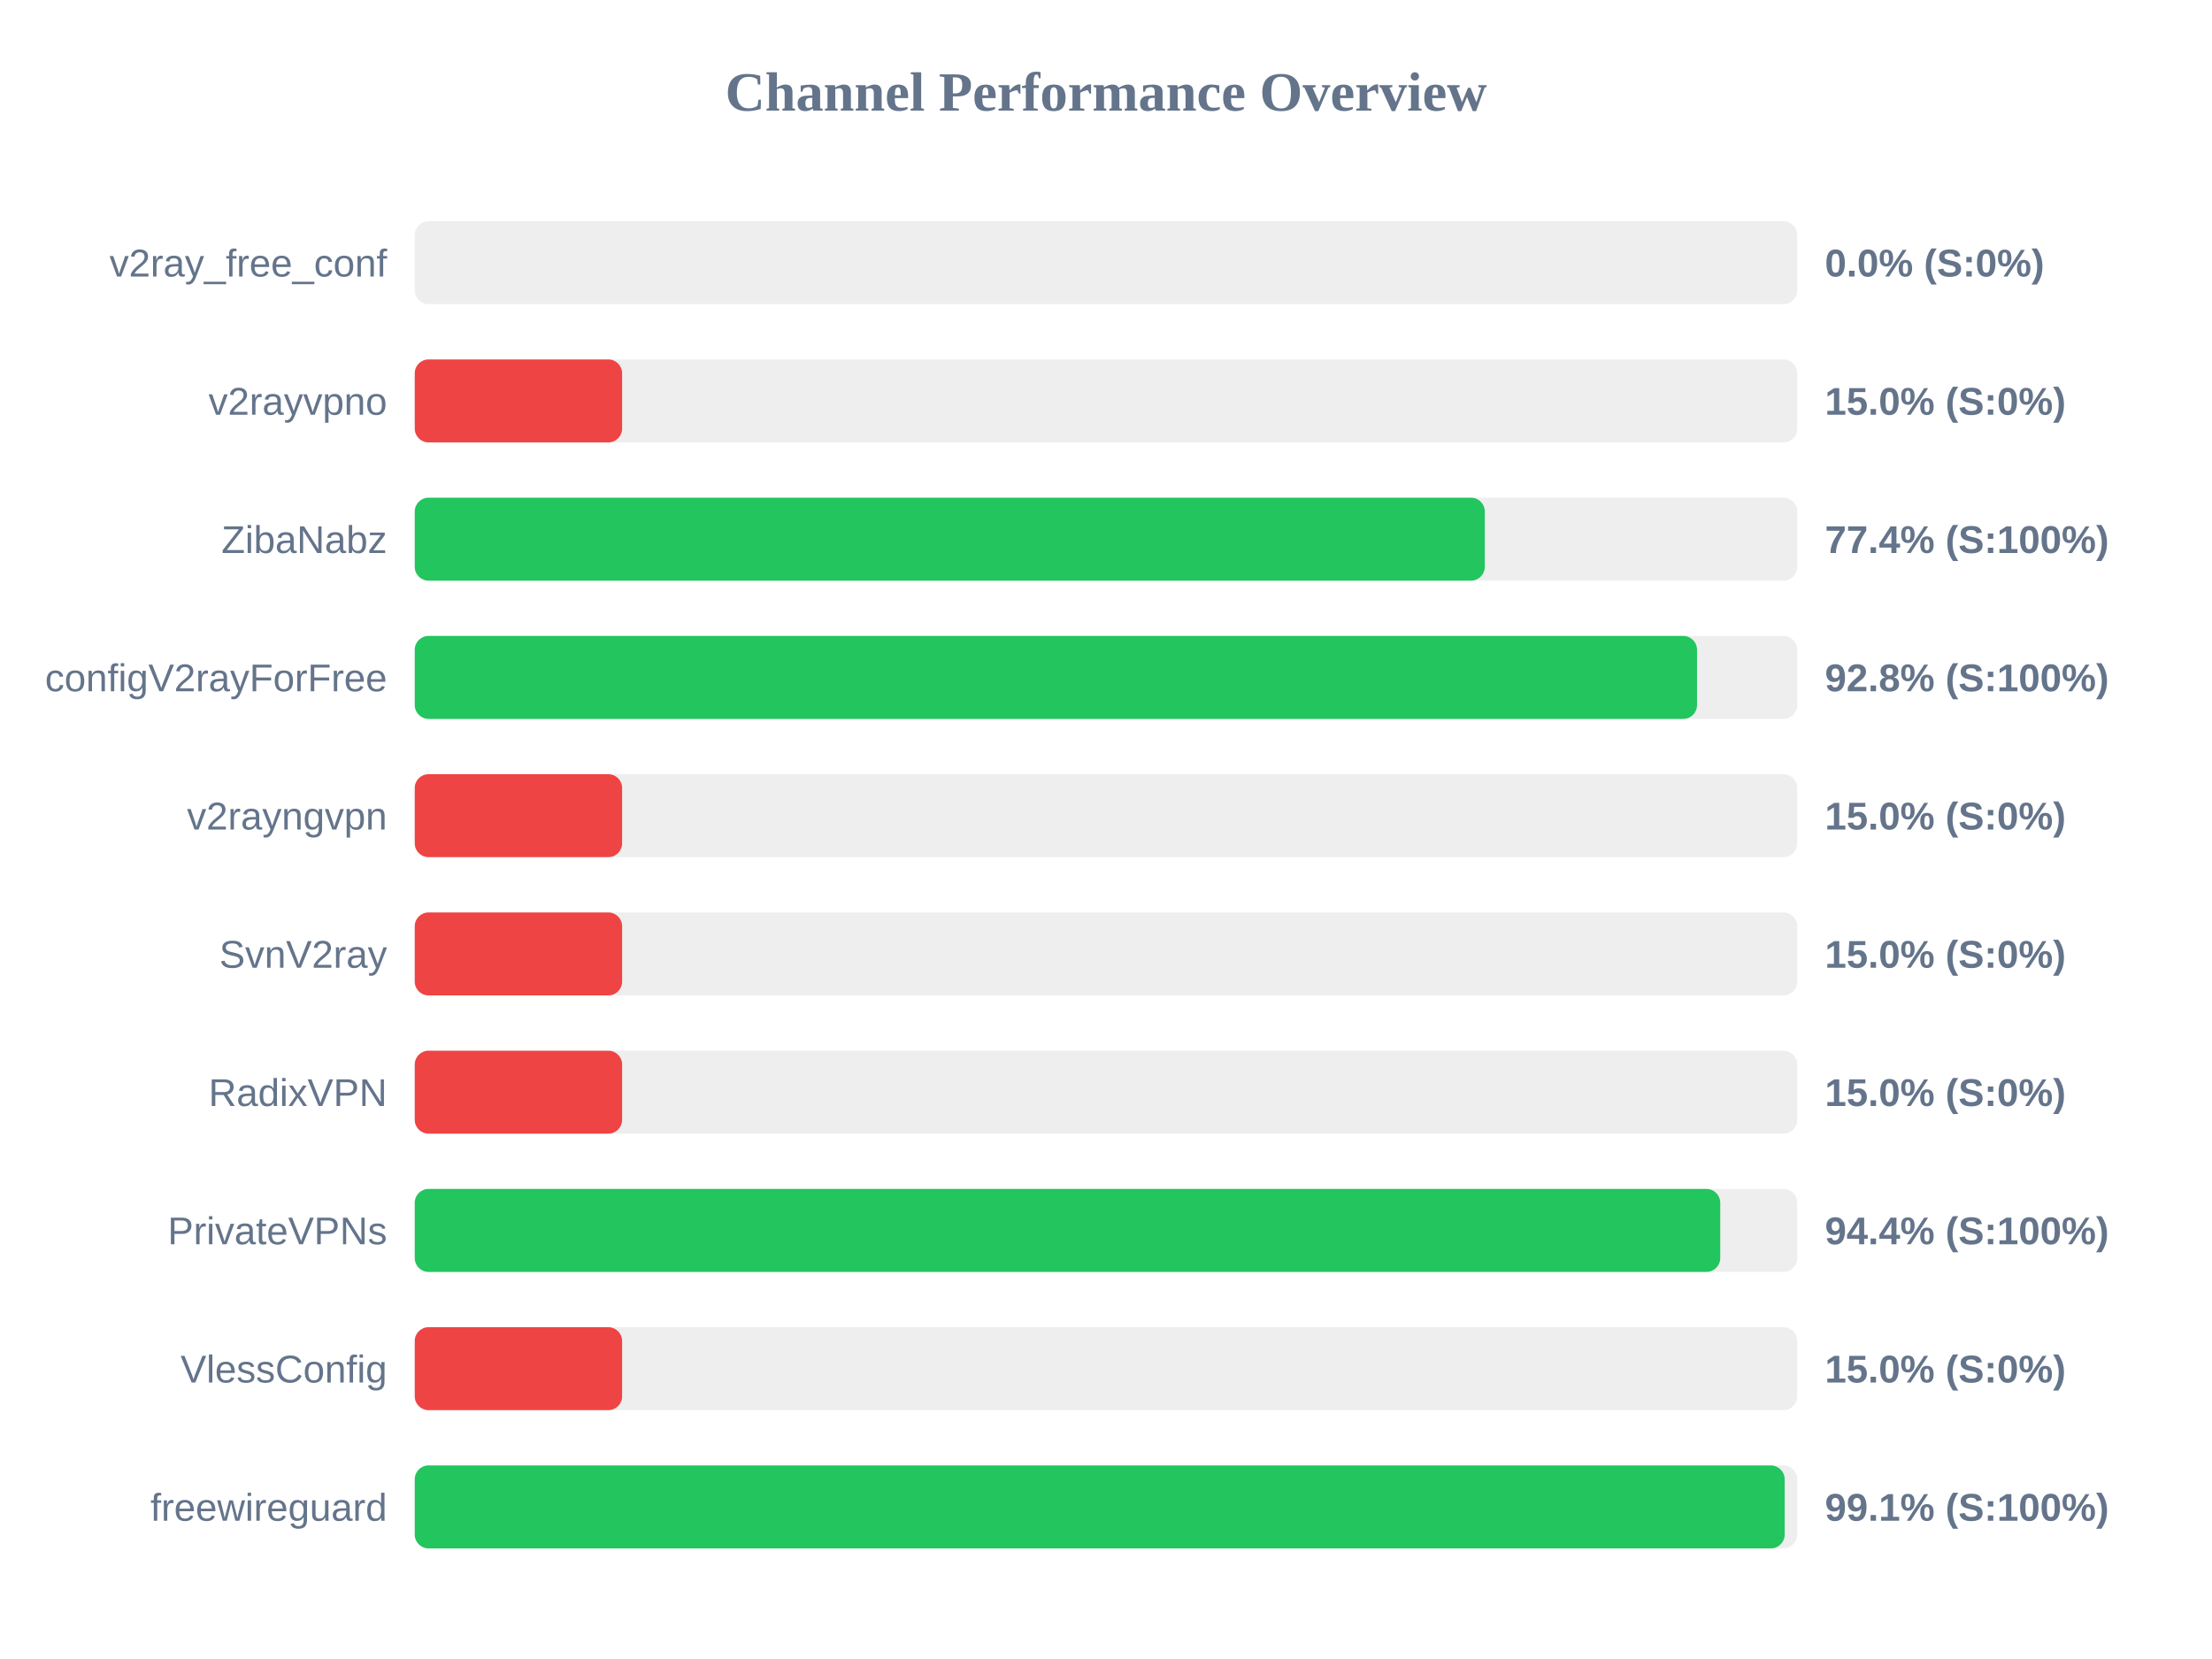
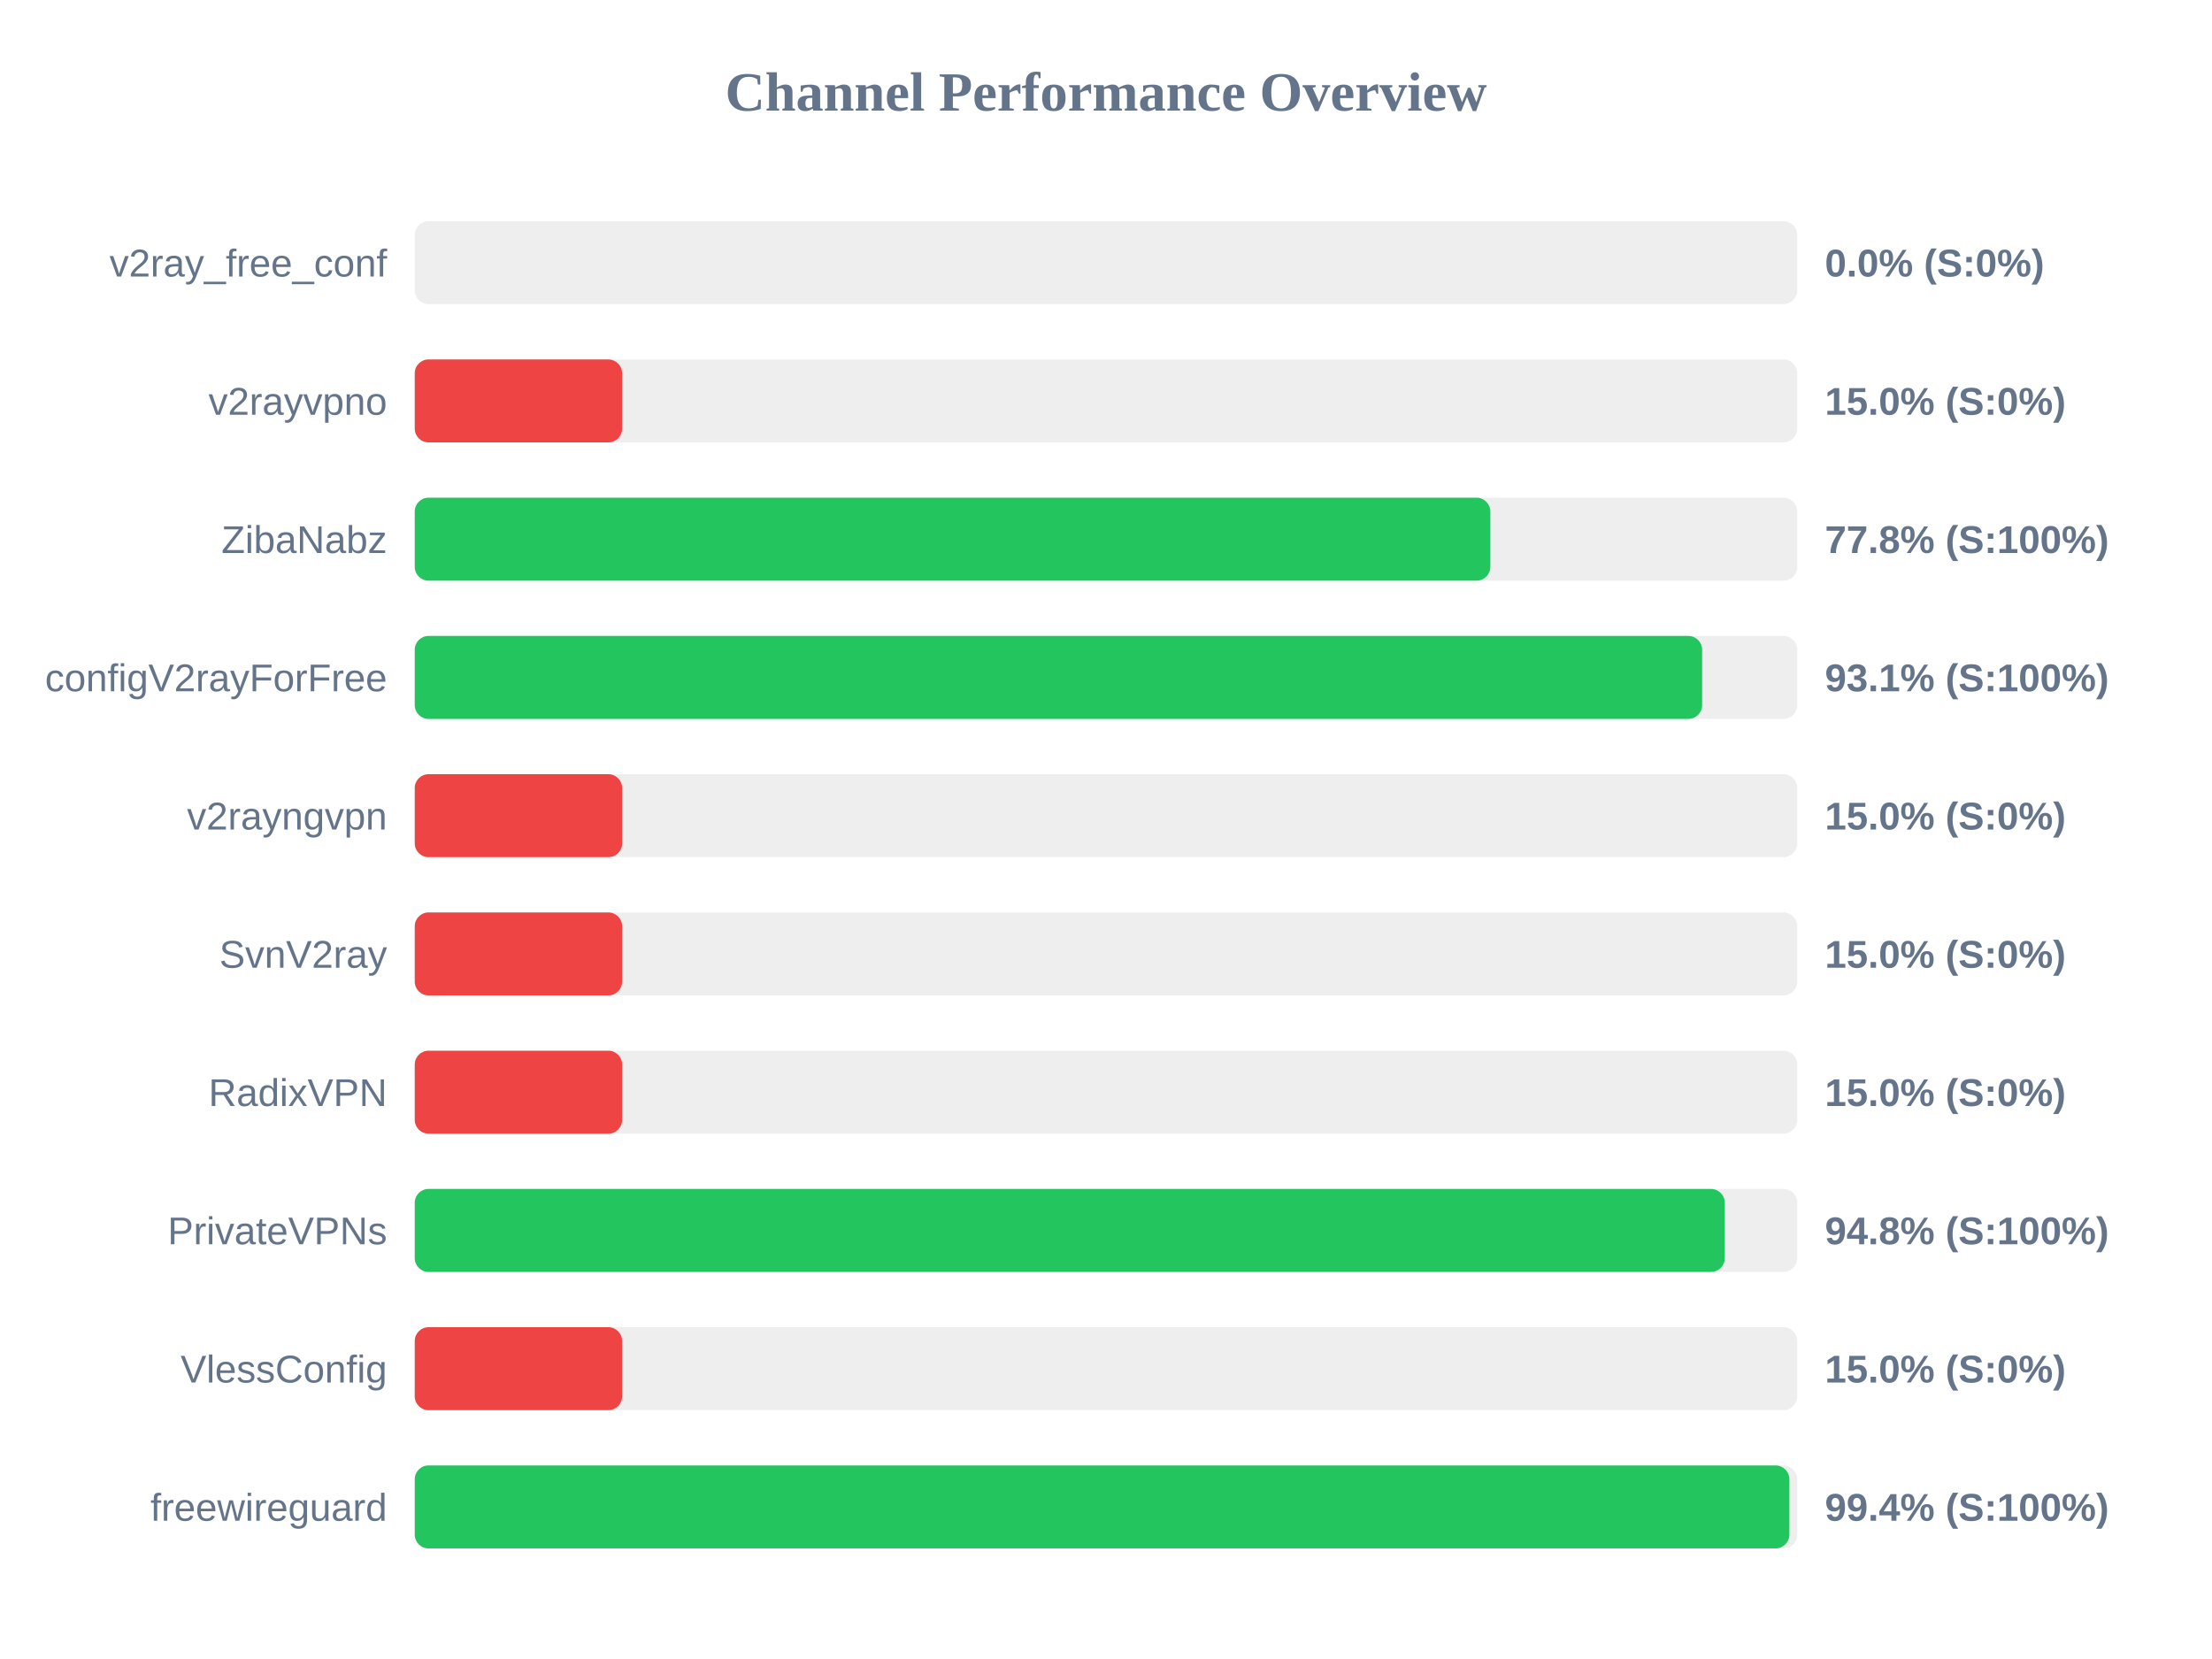
<svg xmlns="http://www.w3.org/2000/svg" width="800" height="600" version="1.1">
  <style>
        .row { font: 14px Arial; fill: #64748b; }
        .score { font: bold 14px Arial; fill: #64748b; }
    </style>
  <text x="400" y="40" text-anchor="middle" font-size="20px" font-weight="bold" fill="#64748b">Channel Performance Overview</text>
  <rect x="150" y="80" width="500" height="30" fill="#eee" rx="5" />
  <rect x="150" y="80" width="0.0" height="30" fill="#ef4444" rx="5" />
  <text x="140" y="100" text-anchor="end" class="row">v2ray_free_conf</text>
  <text x="660" y="100" text-anchor="start" class="score">0.0% (S:0%)</text>
  <rect x="150" y="130" width="500" height="30" fill="#eee" rx="5" />
  <rect x="150" y="130" width="75.0" height="30" fill="#ef4444" rx="5" />
  <text x="140" y="150" text-anchor="end" class="row">v2rayvpno</text>
  <text x="660" y="150" text-anchor="start" class="score">15.0% (S:0%)</text>
  <rect x="150" y="180" width="500" height="30" fill="#eee" rx="5" />
-   <rect x="150" y="180" width="387.0" height="30" fill="#22c55e" rx="5" />
+   <rect x="150" y="180" width="389.0" height="30" fill="#22c55e" rx="5" />
  <text x="140" y="200" text-anchor="end" class="row">ZibaNabz</text>
-   <text x="660" y="200" text-anchor="start" class="score">77.4% (S:100%)</text>
+   <text x="660" y="200" text-anchor="start" class="score">77.8% (S:100%)</text>
  <rect x="150" y="230" width="500" height="30" fill="#eee" rx="5" />
-   <rect x="150" y="230" width="463.75" height="30" fill="#22c55e" rx="5" />
+   <rect x="150" y="230" width="465.6" height="30" fill="#22c55e" rx="5" />
  <text x="140" y="250" text-anchor="end" class="row">configV2rayForFree</text>
-   <text x="660" y="250" text-anchor="start" class="score">92.8% (S:100%)</text>
+   <text x="660" y="250" text-anchor="start" class="score">93.1% (S:100%)</text>
  <rect x="150" y="280" width="500" height="30" fill="#eee" rx="5" />
  <rect x="150" y="280" width="75.0" height="30" fill="#ef4444" rx="5" />
  <text x="140" y="300" text-anchor="end" class="row">v2rayngvpn</text>
  <text x="660" y="300" text-anchor="start" class="score">15.0% (S:0%)</text>
  <rect x="150" y="330" width="500" height="30" fill="#eee" rx="5" />
  <rect x="150" y="330" width="75.0" height="30" fill="#ef4444" rx="5" />
  <text x="140" y="350" text-anchor="end" class="row">SvnV2ray</text>
  <text x="660" y="350" text-anchor="start" class="score">15.0% (S:0%)</text>
  <rect x="150" y="380" width="500" height="30" fill="#eee" rx="5" />
  <rect x="150" y="380" width="75.0" height="30" fill="#ef4444" rx="5" />
  <text x="140" y="400" text-anchor="end" class="row">RadixVPN</text>
  <text x="660" y="400" text-anchor="start" class="score">15.0% (S:0%)</text>
  <rect x="150" y="430" width="500" height="30" fill="#eee" rx="5" />
-   <rect x="150" y="430" width="472.15" height="30" fill="#22c55e" rx="5" />
+   <rect x="150" y="430" width="473.8" height="30" fill="#22c55e" rx="5" />
  <text x="140" y="450" text-anchor="end" class="row">PrivateVPNs</text>
-   <text x="660" y="450" text-anchor="start" class="score">94.4% (S:100%)</text>
+   <text x="660" y="450" text-anchor="start" class="score">94.8% (S:100%)</text>
  <rect x="150" y="480" width="500" height="30" fill="#eee" rx="5" />
  <rect x="150" y="480" width="75.0" height="30" fill="#ef4444" rx="5" />
  <text x="140" y="500" text-anchor="end" class="row">VlessConfig</text>
  <text x="660" y="500" text-anchor="start" class="score">15.0% (S:0%)</text>
  <rect x="150" y="530" width="500" height="30" fill="#eee" rx="5" />
-   <rect x="150" y="530" width="495.45" height="30" fill="#22c55e" rx="5" />
+   <rect x="150" y="530" width="497.15" height="30" fill="#22c55e" rx="5" />
  <text x="140" y="550" text-anchor="end" class="row">freewireguard</text>
-   <text x="660" y="550" text-anchor="start" class="score">99.1% (S:100%)</text>
+   <text x="660" y="550" text-anchor="start" class="score">99.4% (S:100%)</text>
</svg>
